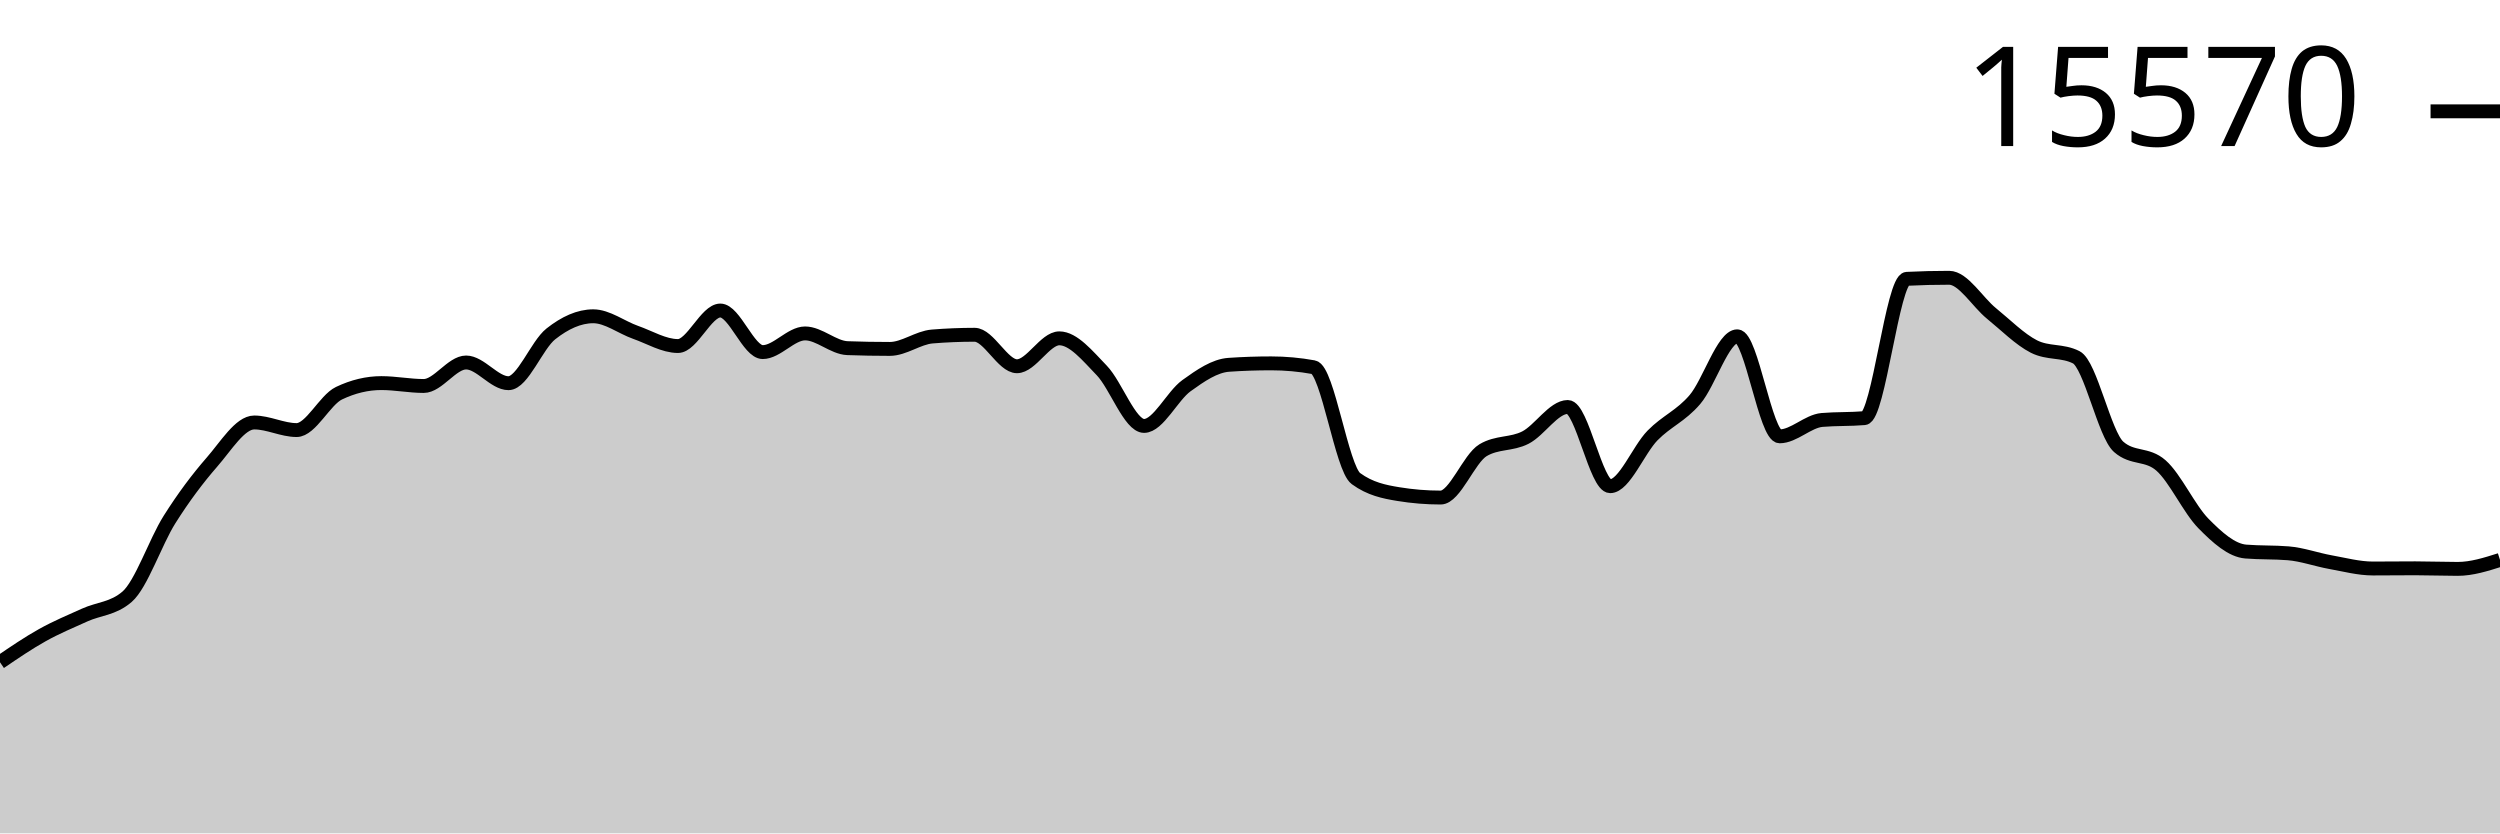
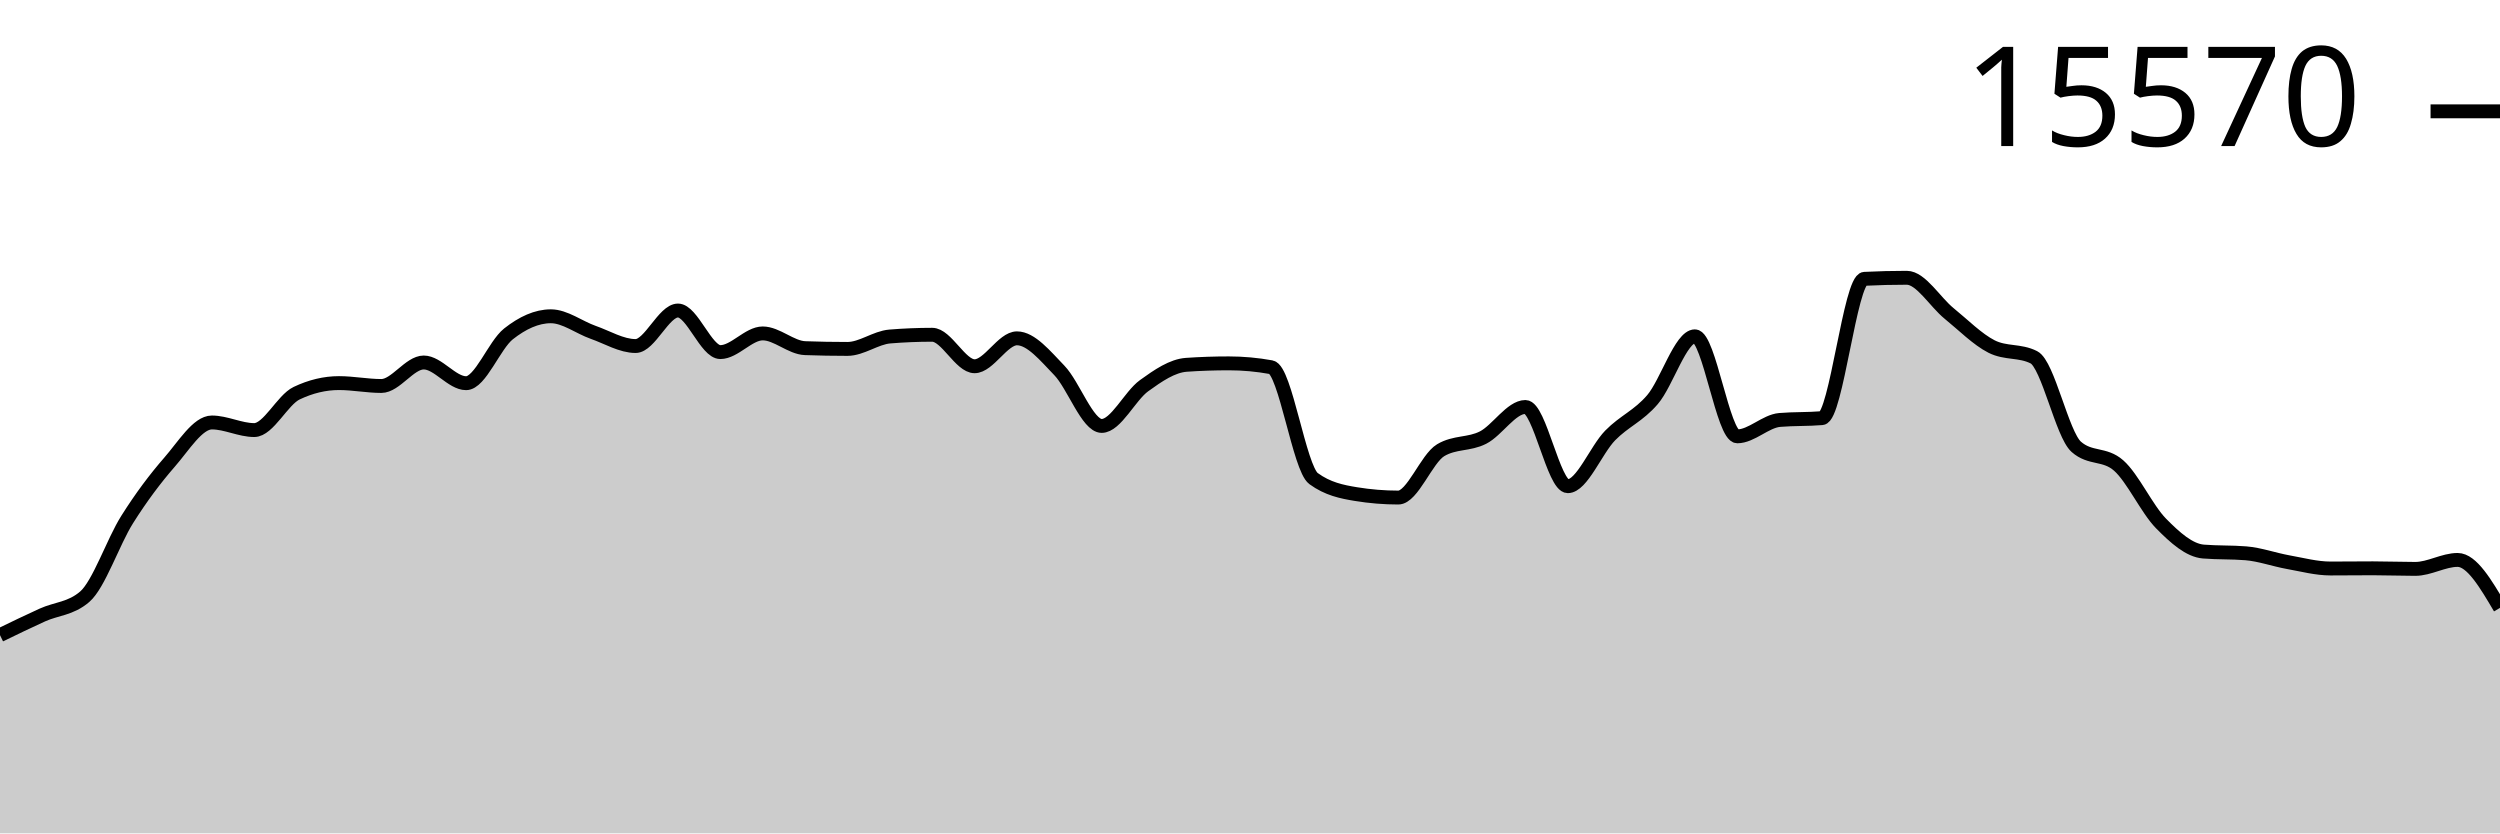
<svg xmlns="http://www.w3.org/2000/svg" viewBox="0 0 180 60">
  <g transform="translate(0,20)">
-     <path class="area" fill="rgba(0, 0, 0, 0.2)" d="M0,27.683C1.017,26.99,2.034,26.296,3.051,25.729C4.068,25.161,5.085,24.741,6.102,24.28C7.119,23.819,8.136,23.841,9.153,22.963C10.169,22.085,11.186,19.025,12.203,17.411C13.22,15.797,14.237,14.446,15.254,13.28C16.271,12.115,17.288,10.418,18.305,10.418C19.322,10.418,20.339,10.965,21.356,10.965C22.373,10.965,23.39,8.796,24.407,8.311C25.424,7.825,26.441,7.583,27.458,7.583C28.475,7.583,29.492,7.791,30.508,7.791C31.525,7.791,32.542,6.099,33.559,6.099C34.576,6.099,35.593,7.59,36.61,7.59C37.627,7.59,38.644,4.844,39.661,4.041C40.678,3.238,41.695,2.772,42.712,2.772C43.729,2.772,44.746,3.573,45.763,3.93C46.78,4.287,47.797,4.914,48.814,4.914C49.831,4.914,50.847,2.357,51.864,2.357C52.881,2.357,53.898,5.351,54.915,5.351C55.932,5.351,56.949,4.006,57.966,4.006C58.983,4.006,60,5.03,61.017,5.067C62.034,5.104,63.051,5.122,64.068,5.122C65.085,5.122,66.102,4.311,67.119,4.228C68.136,4.145,69.153,4.103,70.169,4.103C71.186,4.103,72.203,6.37,73.22,6.37C74.237,6.37,75.254,4.36,76.271,4.36C77.288,4.36,78.305,5.617,79.322,6.668C80.339,7.719,81.356,10.667,82.373,10.667C83.39,10.667,84.407,8.503,85.424,7.77C86.441,7.036,87.458,6.335,88.475,6.266C89.492,6.196,90.508,6.162,91.525,6.162C92.542,6.162,93.559,6.254,94.576,6.439C95.593,6.624,96.61,13.715,97.627,14.458C98.644,15.202,99.661,15.408,100.678,15.574C101.695,15.741,102.712,15.824,103.729,15.824C104.746,15.824,105.763,13.019,106.78,12.414C107.797,11.808,108.814,12.024,109.831,11.506C110.847,10.987,111.864,9.302,112.881,9.302C113.898,9.302,114.915,15.006,115.932,15.006C116.949,15.006,117.966,12.393,118.983,11.353C120,10.314,121.017,9.958,122.034,8.768C123.051,7.578,124.068,4.214,125.085,4.214C126.102,4.214,127.119,11.416,128.136,11.416C129.153,11.416,130.169,10.325,131.186,10.237C132.203,10.15,133.22,10.193,134.237,10.106C135.254,10.018,136.271,0.127,137.288,0.076C138.305,0.025,139.322,0,140.339,0C141.356,0,142.373,1.747,143.39,2.571C144.407,3.396,145.424,4.431,146.441,4.949C147.458,5.466,148.475,5.208,149.492,5.725C150.508,6.243,151.525,11.275,152.542,12.171C153.559,13.068,154.576,12.619,155.593,13.516C156.61,14.412,157.627,16.656,158.644,17.688C159.661,18.721,160.678,19.629,161.695,19.712C162.712,19.796,163.729,19.754,164.746,19.837C165.763,19.92,166.78,20.292,167.797,20.475C168.814,20.657,169.831,20.932,170.847,20.932C171.864,20.932,172.881,20.918,173.898,20.918C174.915,20.918,175.932,20.96,176.949,20.96C177.966,20.96,178.983,20.638,180,20.315L180,40C178.983,40,177.966,40,176.949,40C175.932,40,174.915,40,173.898,40C172.881,40,171.864,40,170.847,40C169.831,40,168.814,40,167.797,40C166.78,40,165.763,40,164.746,40C163.729,40,162.712,40,161.695,40C160.678,40,159.661,40,158.644,40C157.627,40,156.61,40,155.593,40C154.576,40,153.559,40,152.542,40C151.525,40,150.508,40,149.492,40C148.475,40,147.458,40,146.441,40C145.424,40,144.407,40,143.39,40C142.373,40,141.356,40,140.339,40C139.322,40,138.305,40,137.288,40C136.271,40,135.254,40,134.237,40C133.22,40,132.203,40,131.186,40C130.169,40,129.153,40,128.136,40C127.119,40,126.102,40,125.085,40C124.068,40,123.051,40,122.034,40C121.017,40,120,40,118.983,40C117.966,40,116.949,40,115.932,40C114.915,40,113.898,40,112.881,40C111.864,40,110.847,40,109.831,40C108.814,40,107.797,40,106.78,40C105.763,40,104.746,40,103.729,40C102.712,40,101.695,40,100.678,40C99.661,40,98.644,40,97.627,40C96.61,40,95.593,40,94.576,40C93.559,40,92.542,40,91.525,40C90.508,40,89.492,40,88.475,40C87.458,40,86.441,40,85.424,40C84.407,40,83.39,40,82.373,40C81.356,40,80.339,40,79.322,40C78.305,40,77.288,40,76.271,40C75.254,40,74.237,40,73.22,40C72.203,40,71.186,40,70.169,40C69.153,40,68.136,40,67.119,40C66.102,40,65.085,40,64.068,40C63.051,40,62.034,40,61.017,40C60,40,58.983,40,57.966,40C56.949,40,55.932,40,54.915,40C53.898,40,52.881,40,51.864,40C50.847,40,49.831,40,48.814,40C47.797,40,46.78,40,45.763,40C44.746,40,43.729,40,42.712,40C41.695,40,40.678,40,39.661,40C38.644,40,37.627,40,36.61,40C35.593,40,34.576,40,33.559,40C32.542,40,31.525,40,30.508,40C29.492,40,28.475,40,27.458,40C26.441,40,25.424,40,24.407,40C23.39,40,22.373,40,21.356,40C20.339,40,19.322,40,18.305,40C17.288,40,16.271,40,15.254,40C14.237,40,13.22,40,12.203,40C11.186,40,10.169,40,9.153,40C8.136,40,7.119,40,6.102,40C5.085,40,4.068,40,3.051,40C2.034,40,1.017,40,0,40Z" />
-     <path class="line" stroke="black" fill="none" d="M0,27.683C1.017,26.99,2.034,26.296,3.051,25.729C4.068,25.161,5.085,24.741,6.102,24.28C7.119,23.819,8.136,23.841,9.153,22.963C10.169,22.085,11.186,19.025,12.203,17.411C13.22,15.797,14.237,14.446,15.254,13.28C16.271,12.115,17.288,10.418,18.305,10.418C19.322,10.418,20.339,10.965,21.356,10.965C22.373,10.965,23.39,8.796,24.407,8.311C25.424,7.825,26.441,7.583,27.458,7.583C28.475,7.583,29.492,7.791,30.508,7.791C31.525,7.791,32.542,6.099,33.559,6.099C34.576,6.099,35.593,7.59,36.61,7.59C37.627,7.59,38.644,4.844,39.661,4.041C40.678,3.238,41.695,2.772,42.712,2.772C43.729,2.772,44.746,3.573,45.763,3.93C46.78,4.287,47.797,4.914,48.814,4.914C49.831,4.914,50.847,2.357,51.864,2.357C52.881,2.357,53.898,5.351,54.915,5.351C55.932,5.351,56.949,4.006,57.966,4.006C58.983,4.006,60,5.03,61.017,5.067C62.034,5.104,63.051,5.122,64.068,5.122C65.085,5.122,66.102,4.311,67.119,4.228C68.136,4.145,69.153,4.103,70.169,4.103C71.186,4.103,72.203,6.37,73.22,6.37C74.237,6.37,75.254,4.36,76.271,4.36C77.288,4.36,78.305,5.617,79.322,6.668C80.339,7.719,81.356,10.667,82.373,10.667C83.39,10.667,84.407,8.503,85.424,7.77C86.441,7.036,87.458,6.335,88.475,6.266C89.492,6.196,90.508,6.162,91.525,6.162C92.542,6.162,93.559,6.254,94.576,6.439C95.593,6.624,96.61,13.715,97.627,14.458C98.644,15.202,99.661,15.408,100.678,15.574C101.695,15.741,102.712,15.824,103.729,15.824C104.746,15.824,105.763,13.019,106.78,12.414C107.797,11.808,108.814,12.024,109.831,11.506C110.847,10.987,111.864,9.302,112.881,9.302C113.898,9.302,114.915,15.006,115.932,15.006C116.949,15.006,117.966,12.393,118.983,11.353C120,10.314,121.017,9.958,122.034,8.768C123.051,7.578,124.068,4.214,125.085,4.214C126.102,4.214,127.119,11.416,128.136,11.416C129.153,11.416,130.169,10.325,131.186,10.237C132.203,10.15,133.22,10.193,134.237,10.106C135.254,10.018,136.271,0.127,137.288,0.076C138.305,0.025,139.322,0,140.339,0C141.356,0,142.373,1.747,143.39,2.571C144.407,3.396,145.424,4.431,146.441,4.949C147.458,5.466,148.475,5.208,149.492,5.725C150.508,6.243,151.525,11.275,152.542,12.171C153.559,13.068,154.576,12.619,155.593,13.516C156.61,14.412,157.627,16.656,158.644,17.688C159.661,18.721,160.678,19.629,161.695,19.712C162.712,19.796,163.729,19.754,164.746,19.837C165.763,19.92,166.78,20.292,167.797,20.475C168.814,20.657,169.831,20.932,170.847,20.932C171.864,20.932,172.881,20.918,173.898,20.918C174.915,20.918,175.932,20.96,176.949,20.96C177.966,20.96,178.983,20.638,180,20.315" />
+     <path class="area" fill="rgba(0, 0, 0, 0.2)" d="M0,25.729C1.017,25.235,2.034,24.741,3.051,24.28C4.068,23.819,5.085,23.841,6.102,22.963C7.119,22.085,8.136,19.025,9.153,17.411C10.169,15.797,11.186,14.446,12.203,13.28C13.22,12.115,14.237,10.418,15.254,10.418C16.271,10.418,17.288,10.965,18.305,10.965C19.322,10.965,20.339,8.796,21.356,8.311C22.373,7.825,23.39,7.583,24.407,7.583C25.424,7.583,26.441,7.791,27.458,7.791C28.475,7.791,29.492,6.099,30.508,6.099C31.525,6.099,32.542,7.59,33.559,7.59C34.576,7.59,35.593,4.844,36.61,4.041C37.627,3.238,38.644,2.772,39.661,2.772C40.678,2.772,41.695,3.573,42.712,3.93C43.729,4.287,44.746,4.914,45.763,4.914C46.78,4.914,47.797,2.357,48.814,2.357C49.831,2.357,50.847,5.351,51.864,5.351C52.881,5.351,53.898,4.006,54.915,4.006C55.932,4.006,56.949,5.03,57.966,5.067C58.983,5.104,60,5.122,61.017,5.122C62.034,5.122,63.051,4.311,64.068,4.228C65.085,4.145,66.102,4.103,67.119,4.103C68.136,4.103,69.153,6.37,70.169,6.37C71.186,6.37,72.203,4.36,73.22,4.36C74.237,4.36,75.254,5.617,76.271,6.668C77.288,7.719,78.305,10.667,79.322,10.667C80.339,10.667,81.356,8.503,82.373,7.77C83.39,7.036,84.407,6.335,85.424,6.266C86.441,6.196,87.458,6.162,88.475,6.162C89.492,6.162,90.508,6.254,91.525,6.439C92.542,6.624,93.559,13.715,94.576,14.458C95.593,15.202,96.61,15.408,97.627,15.574C98.644,15.741,99.661,15.824,100.678,15.824C101.695,15.824,102.712,13.019,103.729,12.414C104.746,11.808,105.763,12.024,106.78,11.506C107.797,10.987,108.814,9.302,109.831,9.302C110.847,9.302,111.864,15.006,112.881,15.006C113.898,15.006,114.915,12.393,115.932,11.353C116.949,10.314,117.966,9.958,118.983,8.768C120,7.578,121.017,4.214,122.034,4.214C123.051,4.214,124.068,11.416,125.085,11.416C126.102,11.416,127.119,10.325,128.136,10.237C129.153,10.15,130.169,10.193,131.186,10.106C132.203,10.018,133.22,0.127,134.237,0.076C135.254,0.025,136.271,0,137.288,0C138.305,0,139.322,1.747,140.339,2.571C141.356,3.396,142.373,4.431,143.39,4.949C144.407,5.466,145.424,5.208,146.441,5.725C147.458,6.243,148.475,11.275,149.492,12.171C150.508,13.068,151.525,12.619,152.542,13.516C153.559,14.412,154.576,16.656,155.593,17.688C156.61,18.721,157.627,19.629,158.644,19.712C159.661,19.796,160.678,19.754,161.695,19.837C162.712,19.92,163.729,20.292,164.746,20.475C165.763,20.657,166.78,20.932,167.797,20.932C168.814,20.932,169.831,20.918,170.847,20.918C171.864,20.918,172.881,20.96,173.898,20.96C174.915,20.96,175.932,20.315,176.949,20.315C177.966,20.315,178.983,22.041,180,23.767L180,40C178.983,40,177.966,40,176.949,40C175.932,40,174.915,40,173.898,40C172.881,40,171.864,40,170.847,40C169.831,40,168.814,40,167.797,40C166.78,40,165.763,40,164.746,40C163.729,40,162.712,40,161.695,40C160.678,40,159.661,40,158.644,40C157.627,40,156.61,40,155.593,40C154.576,40,153.559,40,152.542,40C151.525,40,150.508,40,149.492,40C148.475,40,147.458,40,146.441,40C145.424,40,144.407,40,143.39,40C142.373,40,141.356,40,140.339,40C139.322,40,138.305,40,137.288,40C136.271,40,135.254,40,134.237,40C133.22,40,132.203,40,131.186,40C130.169,40,129.153,40,128.136,40C127.119,40,126.102,40,125.085,40C124.068,40,123.051,40,122.034,40C121.017,40,120,40,118.983,40C117.966,40,116.949,40,115.932,40C114.915,40,113.898,40,112.881,40C111.864,40,110.847,40,109.831,40C108.814,40,107.797,40,106.78,40C105.763,40,104.746,40,103.729,40C102.712,40,101.695,40,100.678,40C99.661,40,98.644,40,97.627,40C96.61,40,95.593,40,94.576,40C93.559,40,92.542,40,91.525,40C90.508,40,89.492,40,88.475,40C87.458,40,86.441,40,85.424,40C84.407,40,83.39,40,82.373,40C81.356,40,80.339,40,79.322,40C78.305,40,77.288,40,76.271,40C75.254,40,74.237,40,73.22,40C72.203,40,71.186,40,70.169,40C69.153,40,68.136,40,67.119,40C66.102,40,65.085,40,64.068,40C63.051,40,62.034,40,61.017,40C60,40,58.983,40,57.966,40C56.949,40,55.932,40,54.915,40C53.898,40,52.881,40,51.864,40C50.847,40,49.831,40,48.814,40C47.797,40,46.78,40,45.763,40C44.746,40,43.729,40,42.712,40C41.695,40,40.678,40,39.661,40C38.644,40,37.627,40,36.61,40C35.593,40,34.576,40,33.559,40C32.542,40,31.525,40,30.508,40C29.492,40,28.475,40,27.458,40C26.441,40,25.424,40,24.407,40C23.39,40,22.373,40,21.356,40C20.339,40,19.322,40,18.305,40C17.288,40,16.271,40,15.254,40C14.237,40,13.22,40,12.203,40C11.186,40,10.169,40,9.153,40C8.136,40,7.119,40,6.102,40C5.085,40,4.068,40,3.051,40C2.034,40,1.017,40,0,40Z" />
+     <path class="line" stroke="black" fill="none" d="M0,25.729C1.017,25.235,2.034,24.741,3.051,24.28C4.068,23.819,5.085,23.841,6.102,22.963C7.119,22.085,8.136,19.025,9.153,17.411C10.169,15.797,11.186,14.446,12.203,13.28C13.22,12.115,14.237,10.418,15.254,10.418C16.271,10.418,17.288,10.965,18.305,10.965C19.322,10.965,20.339,8.796,21.356,8.311C22.373,7.825,23.39,7.583,24.407,7.583C25.424,7.583,26.441,7.791,27.458,7.791C28.475,7.791,29.492,6.099,30.508,6.099C31.525,6.099,32.542,7.59,33.559,7.59C34.576,7.59,35.593,4.844,36.61,4.041C37.627,3.238,38.644,2.772,39.661,2.772C40.678,2.772,41.695,3.573,42.712,3.93C43.729,4.287,44.746,4.914,45.763,4.914C46.78,4.914,47.797,2.357,48.814,2.357C49.831,2.357,50.847,5.351,51.864,5.351C52.881,5.351,53.898,4.006,54.915,4.006C55.932,4.006,56.949,5.03,57.966,5.067C58.983,5.104,60,5.122,61.017,5.122C62.034,5.122,63.051,4.311,64.068,4.228C65.085,4.145,66.102,4.103,67.119,4.103C68.136,4.103,69.153,6.37,70.169,6.37C71.186,6.37,72.203,4.36,73.22,4.36C74.237,4.36,75.254,5.617,76.271,6.668C77.288,7.719,78.305,10.667,79.322,10.667C80.339,10.667,81.356,8.503,82.373,7.77C83.39,7.036,84.407,6.335,85.424,6.266C86.441,6.196,87.458,6.162,88.475,6.162C89.492,6.162,90.508,6.254,91.525,6.439C92.542,6.624,93.559,13.715,94.576,14.458C95.593,15.202,96.61,15.408,97.627,15.574C98.644,15.741,99.661,15.824,100.678,15.824C101.695,15.824,102.712,13.019,103.729,12.414C104.746,11.808,105.763,12.024,106.78,11.506C107.797,10.987,108.814,9.302,109.831,9.302C110.847,9.302,111.864,15.006,112.881,15.006C113.898,15.006,114.915,12.393,115.932,11.353C116.949,10.314,117.966,9.958,118.983,8.768C120,7.578,121.017,4.214,122.034,4.214C123.051,4.214,124.068,11.416,125.085,11.416C126.102,11.416,127.119,10.325,128.136,10.237C129.153,10.15,130.169,10.193,131.186,10.106C132.203,10.018,133.22,0.127,134.237,0.076C135.254,0.025,136.271,0,137.288,0C138.305,0,139.322,1.747,140.339,2.571C141.356,3.396,142.373,4.431,143.39,4.949C144.407,5.466,145.424,5.208,146.441,5.725C147.458,6.243,148.475,11.275,149.492,12.171C150.508,13.068,151.525,12.619,152.542,13.516C153.559,14.412,154.576,16.656,155.593,17.688C156.61,18.721,157.627,19.629,158.644,19.712C159.661,19.796,160.678,19.754,161.695,19.837C162.712,19.92,163.729,20.292,164.746,20.475C165.763,20.657,166.78,20.932,167.797,20.932C168.814,20.932,169.831,20.918,170.847,20.918C171.864,20.918,172.881,20.96,173.898,20.96C174.915,20.96,175.932,20.315,176.949,20.315C177.966,20.315,178.983,22.041,180,23.767" />
    <path class="axis-ceiling" stroke-width="1" stroke="black" fill="none" d="M175,-11.984L180,-11.984" />
    <text class="axis-ceiling-label" font-family="sans-serif" text-anchor="end" font-size="10px" x="170" y="-9.484">15570</text>
  </g>
</svg>
